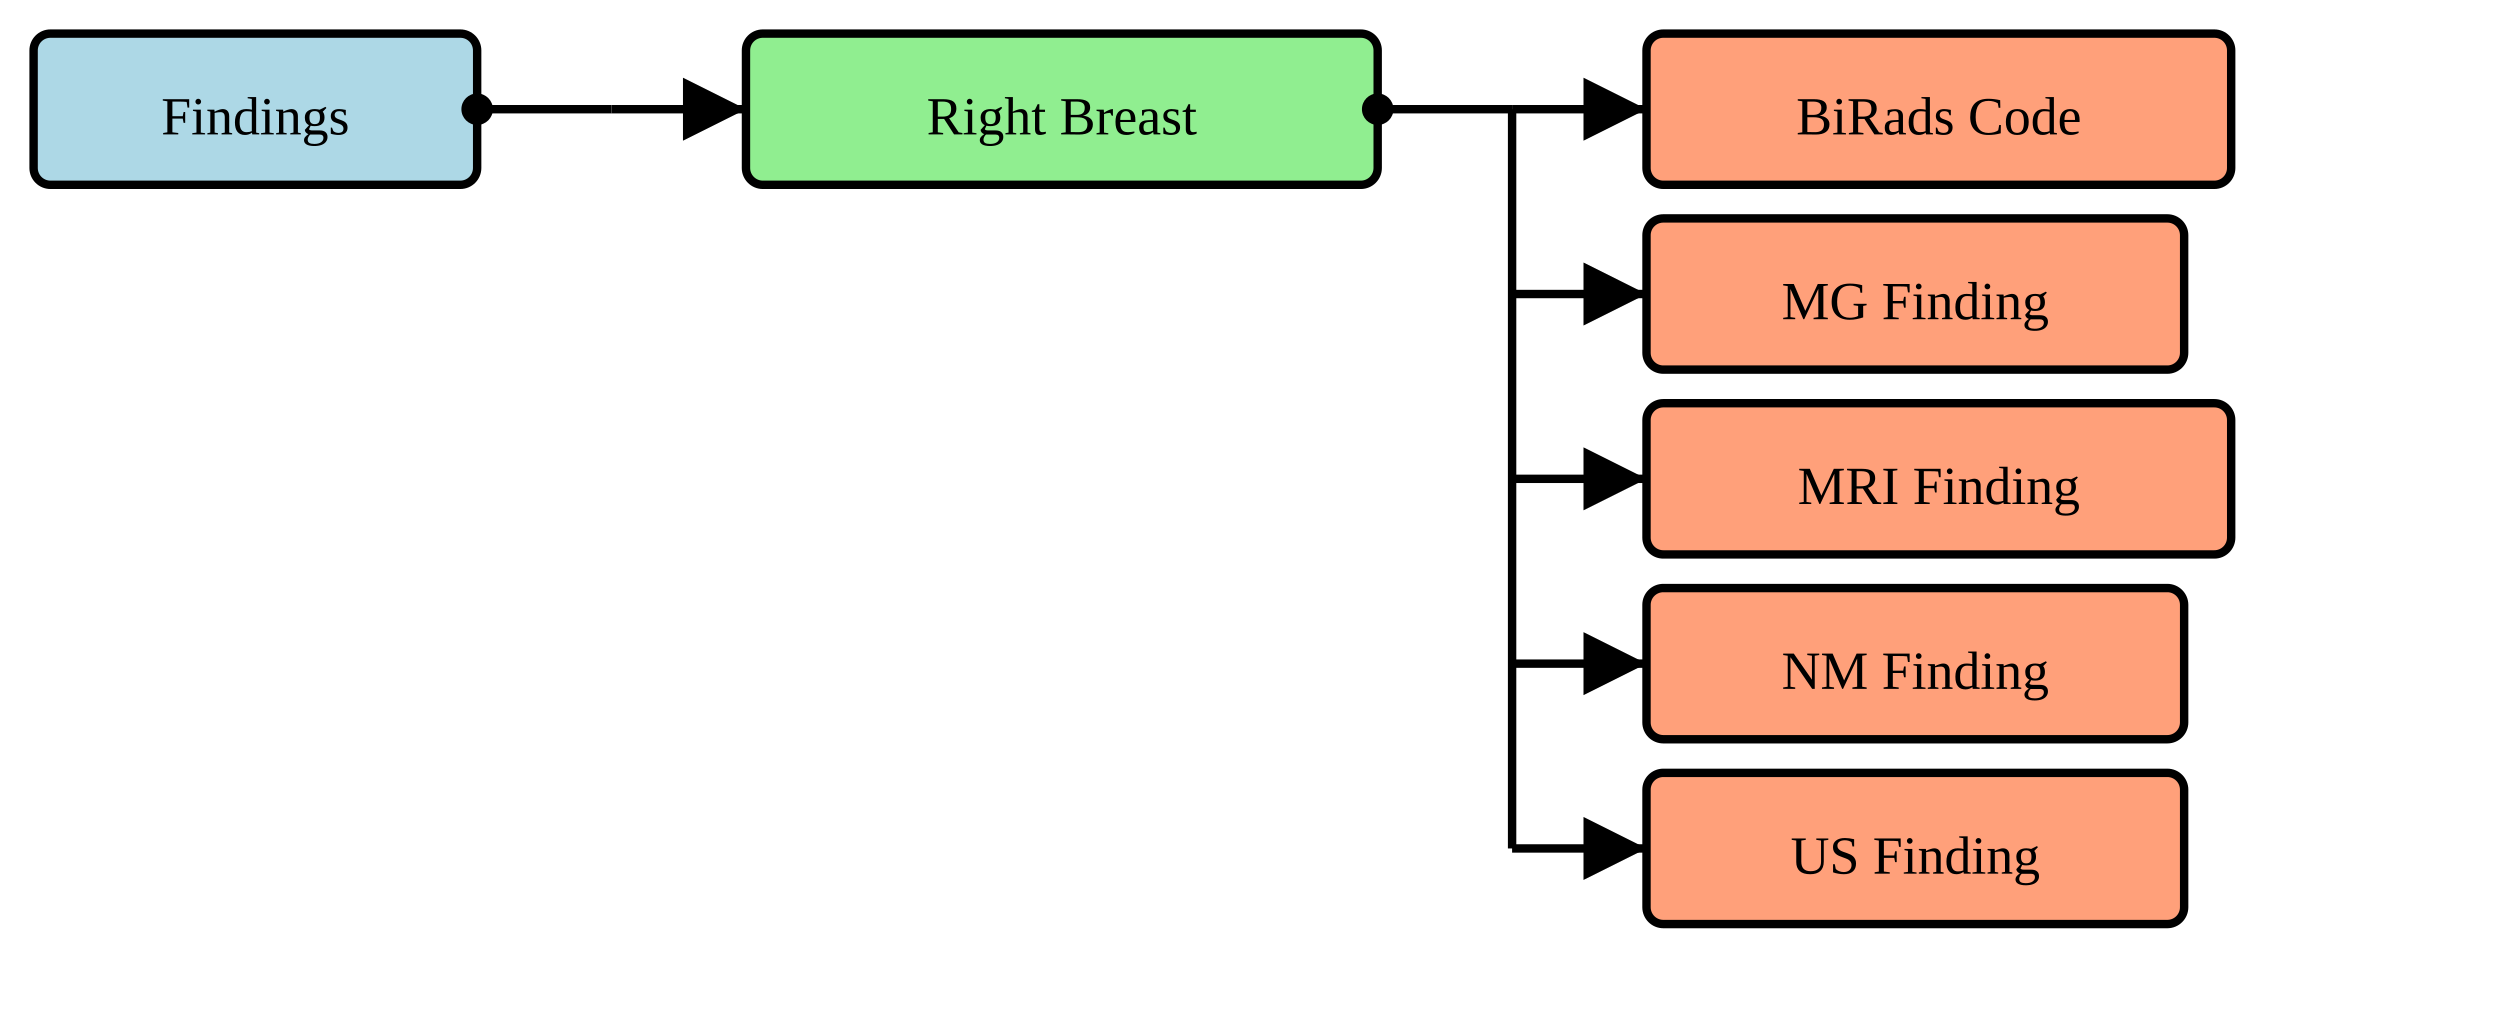
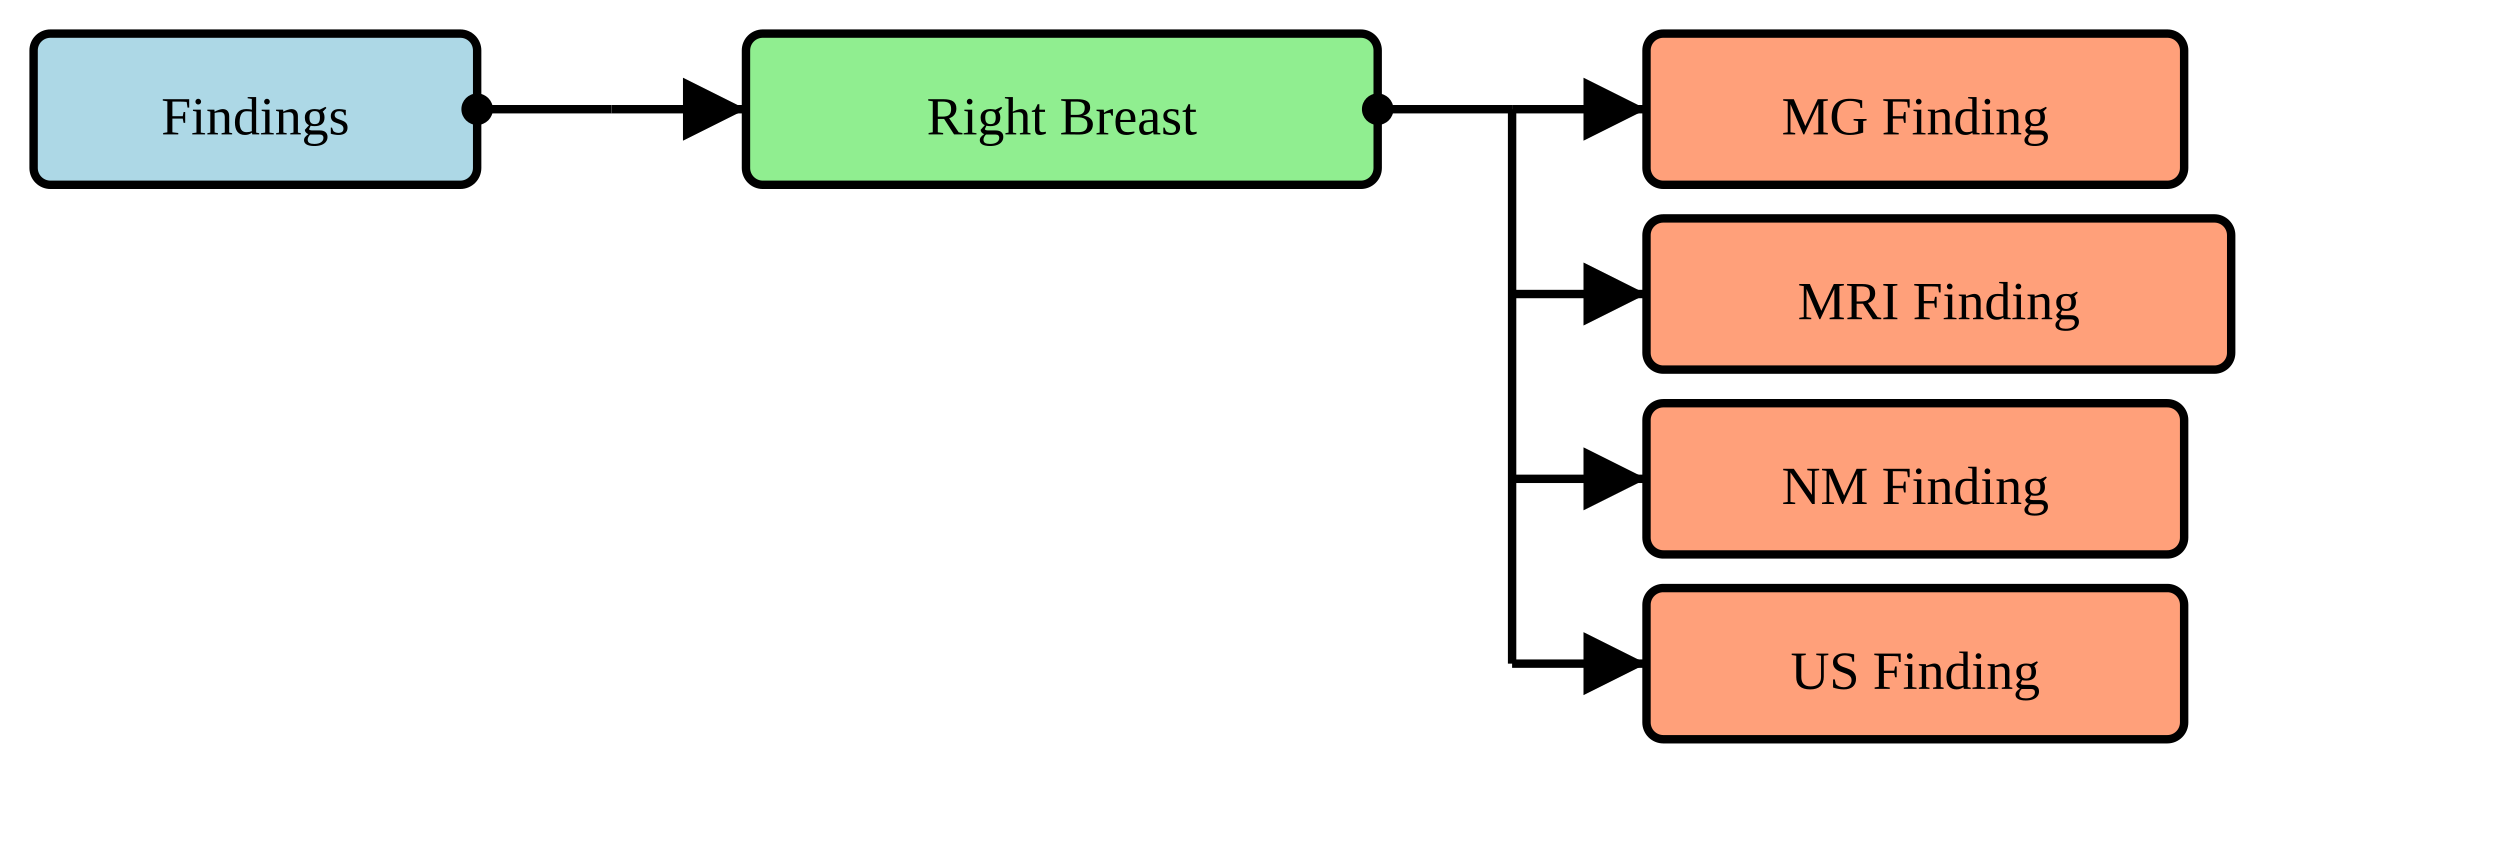
- <svg xmlns="http://www.w3.org/2000/svg" version="1.1" width="558" height="228.75">
+ <svg xmlns="http://www.w3.org/2000/svg" version="1.1" width="558" height="187.5">
  <defs>
    <marker id="arrowStart" markerWidth="3.75" markerHeight="3.75" markerUnits="px" refX="1.875" refY="1.875">
      <circle fill="Black" stroke-width="0" cx="1.875" cy="1.875" r="1.875" />
    </marker>
    <marker id="arrowEnd" markerWidth="7.5" markerHeight="7.5" markerUnits="px" refX="7.5" refY="3.75">
      <polygon fill="Black" stroke-width="0" points="0 0 7.5 3.75 0 7.5" />
    </marker>
  </defs>
  <g>
    <g transform="translate(7.5 7.5)">
      <rect fill="LightBlue" stroke="Black" stroke-width="1.875" x="0" y="0" width="99" height="33.75" rx="3.75" ry="3.75" />
      <a href="./StructureDefinition-SectionFindings.html" target="_blank">
        <text x="49.5" y="22.5" text-anchor="middle">Findings</text>
      </a>
    </g>
    <line stroke="Black" stroke-width="1.875" marker-end="url(#arrowEnd)" x1="136.5" y1="24.375" x2="166.5" y2="24.375" />
    <line stroke="Black" stroke-width="1.875" marker-start="url(#arrowStart)" x1="106.5" y1="24.375" x2="136.5" y2="24.375" />
    <line stroke="Black" stroke-width="1.875" x1="136.5" y1="24.375" x2="136.5" y2="24.375" />
  </g>
  <g>
    <g transform="translate(166.5 7.5)">
      <rect fill="LightGreen" stroke="Black" stroke-width="1.875" x="0" y="0" width="141" height="33.75" rx="3.75" ry="3.75" />
      <text x="70.5" y="22.5" text-anchor="middle">Right Breast</text>
    </g>
    <line stroke="Black" stroke-width="1.875" marker-end="url(#arrowEnd)" x1="337.5" y1="24.375" x2="367.5" y2="24.375" />
    <line stroke="Black" stroke-width="1.875" marker-end="url(#arrowEnd)" x1="337.5" y1="65.625" x2="367.5" y2="65.625" />
    <line stroke="Black" stroke-width="1.875" marker-end="url(#arrowEnd)" x1="337.5" y1="106.875" x2="367.5" y2="106.875" />
    <line stroke="Black" stroke-width="1.875" marker-end="url(#arrowEnd)" x1="337.5" y1="148.125" x2="367.5" y2="148.125" />
-     <line stroke="Black" stroke-width="1.875" marker-end="url(#arrowEnd)" x1="337.5" y1="189.375" x2="367.5" y2="189.375" />
    <line stroke="Black" stroke-width="1.875" marker-start="url(#arrowStart)" x1="307.5" y1="24.375" x2="337.5" y2="24.375" />
-     <line stroke="Black" stroke-width="1.875" x1="337.5" y1="24.375" x2="337.5" y2="189.375" />
+     <line stroke="Black" stroke-width="1.875" x1="337.5" y1="24.375" x2="337.5" y2="148.125" />
  </g>
  <g>
    <g transform="translate(367.5 7.5)">
-       <rect fill="LightSalmon" stroke="Black" stroke-width="1.875" x="0" y="0" width="130.5" height="33.75" rx="3.75" ry="3.75" />
-       <a href="./StructureDefinition-BiRadsAssessmentCategory.html" target="_blank">
-         <text x="65.25" y="22.5" text-anchor="middle">BiRads Code</text>
-       </a>
-     </g>
-     <g transform="translate(367.5 48.75)">
      <rect fill="LightSalmon" stroke="Black" stroke-width="1.875" x="0" y="0" width="120" height="33.75" rx="3.75" ry="3.75" />
      <a href="./StructureDefinition-MGFinding.html" target="_blank">
        <text x="60" y="22.5" text-anchor="middle">MG Finding</text>
      </a>
    </g>
-     <g transform="translate(367.5 90)">
+     <g transform="translate(367.5 48.75)">
      <rect fill="LightSalmon" stroke="Black" stroke-width="1.875" x="0" y="0" width="130.5" height="33.75" rx="3.75" ry="3.75" />
      <a href="./StructureDefinition-MRIFinding.html" target="_blank">
        <text x="65.25" y="22.5" text-anchor="middle">MRI Finding</text>
      </a>
    </g>
-     <g transform="translate(367.5 131.25)">
+     <g transform="translate(367.5 90)">
      <rect fill="LightSalmon" stroke="Black" stroke-width="1.875" x="0" y="0" width="120" height="33.75" rx="3.75" ry="3.75" />
      <a href="./StructureDefinition-NMFinding.html" target="_blank">
        <text x="60" y="22.5" text-anchor="middle">NM Finding</text>
      </a>
    </g>
-     <g transform="translate(367.5 172.5)">
+     <g transform="translate(367.5 131.25)">
      <rect fill="LightSalmon" stroke="Black" stroke-width="1.875" x="0" y="0" width="120" height="33.75" rx="3.75" ry="3.75" />
      <a href="./StructureDefinition-USFinding.html" target="_blank">
        <text x="60" y="22.5" text-anchor="middle">US Finding</text>
      </a>
    </g>
  </g>
</svg>
